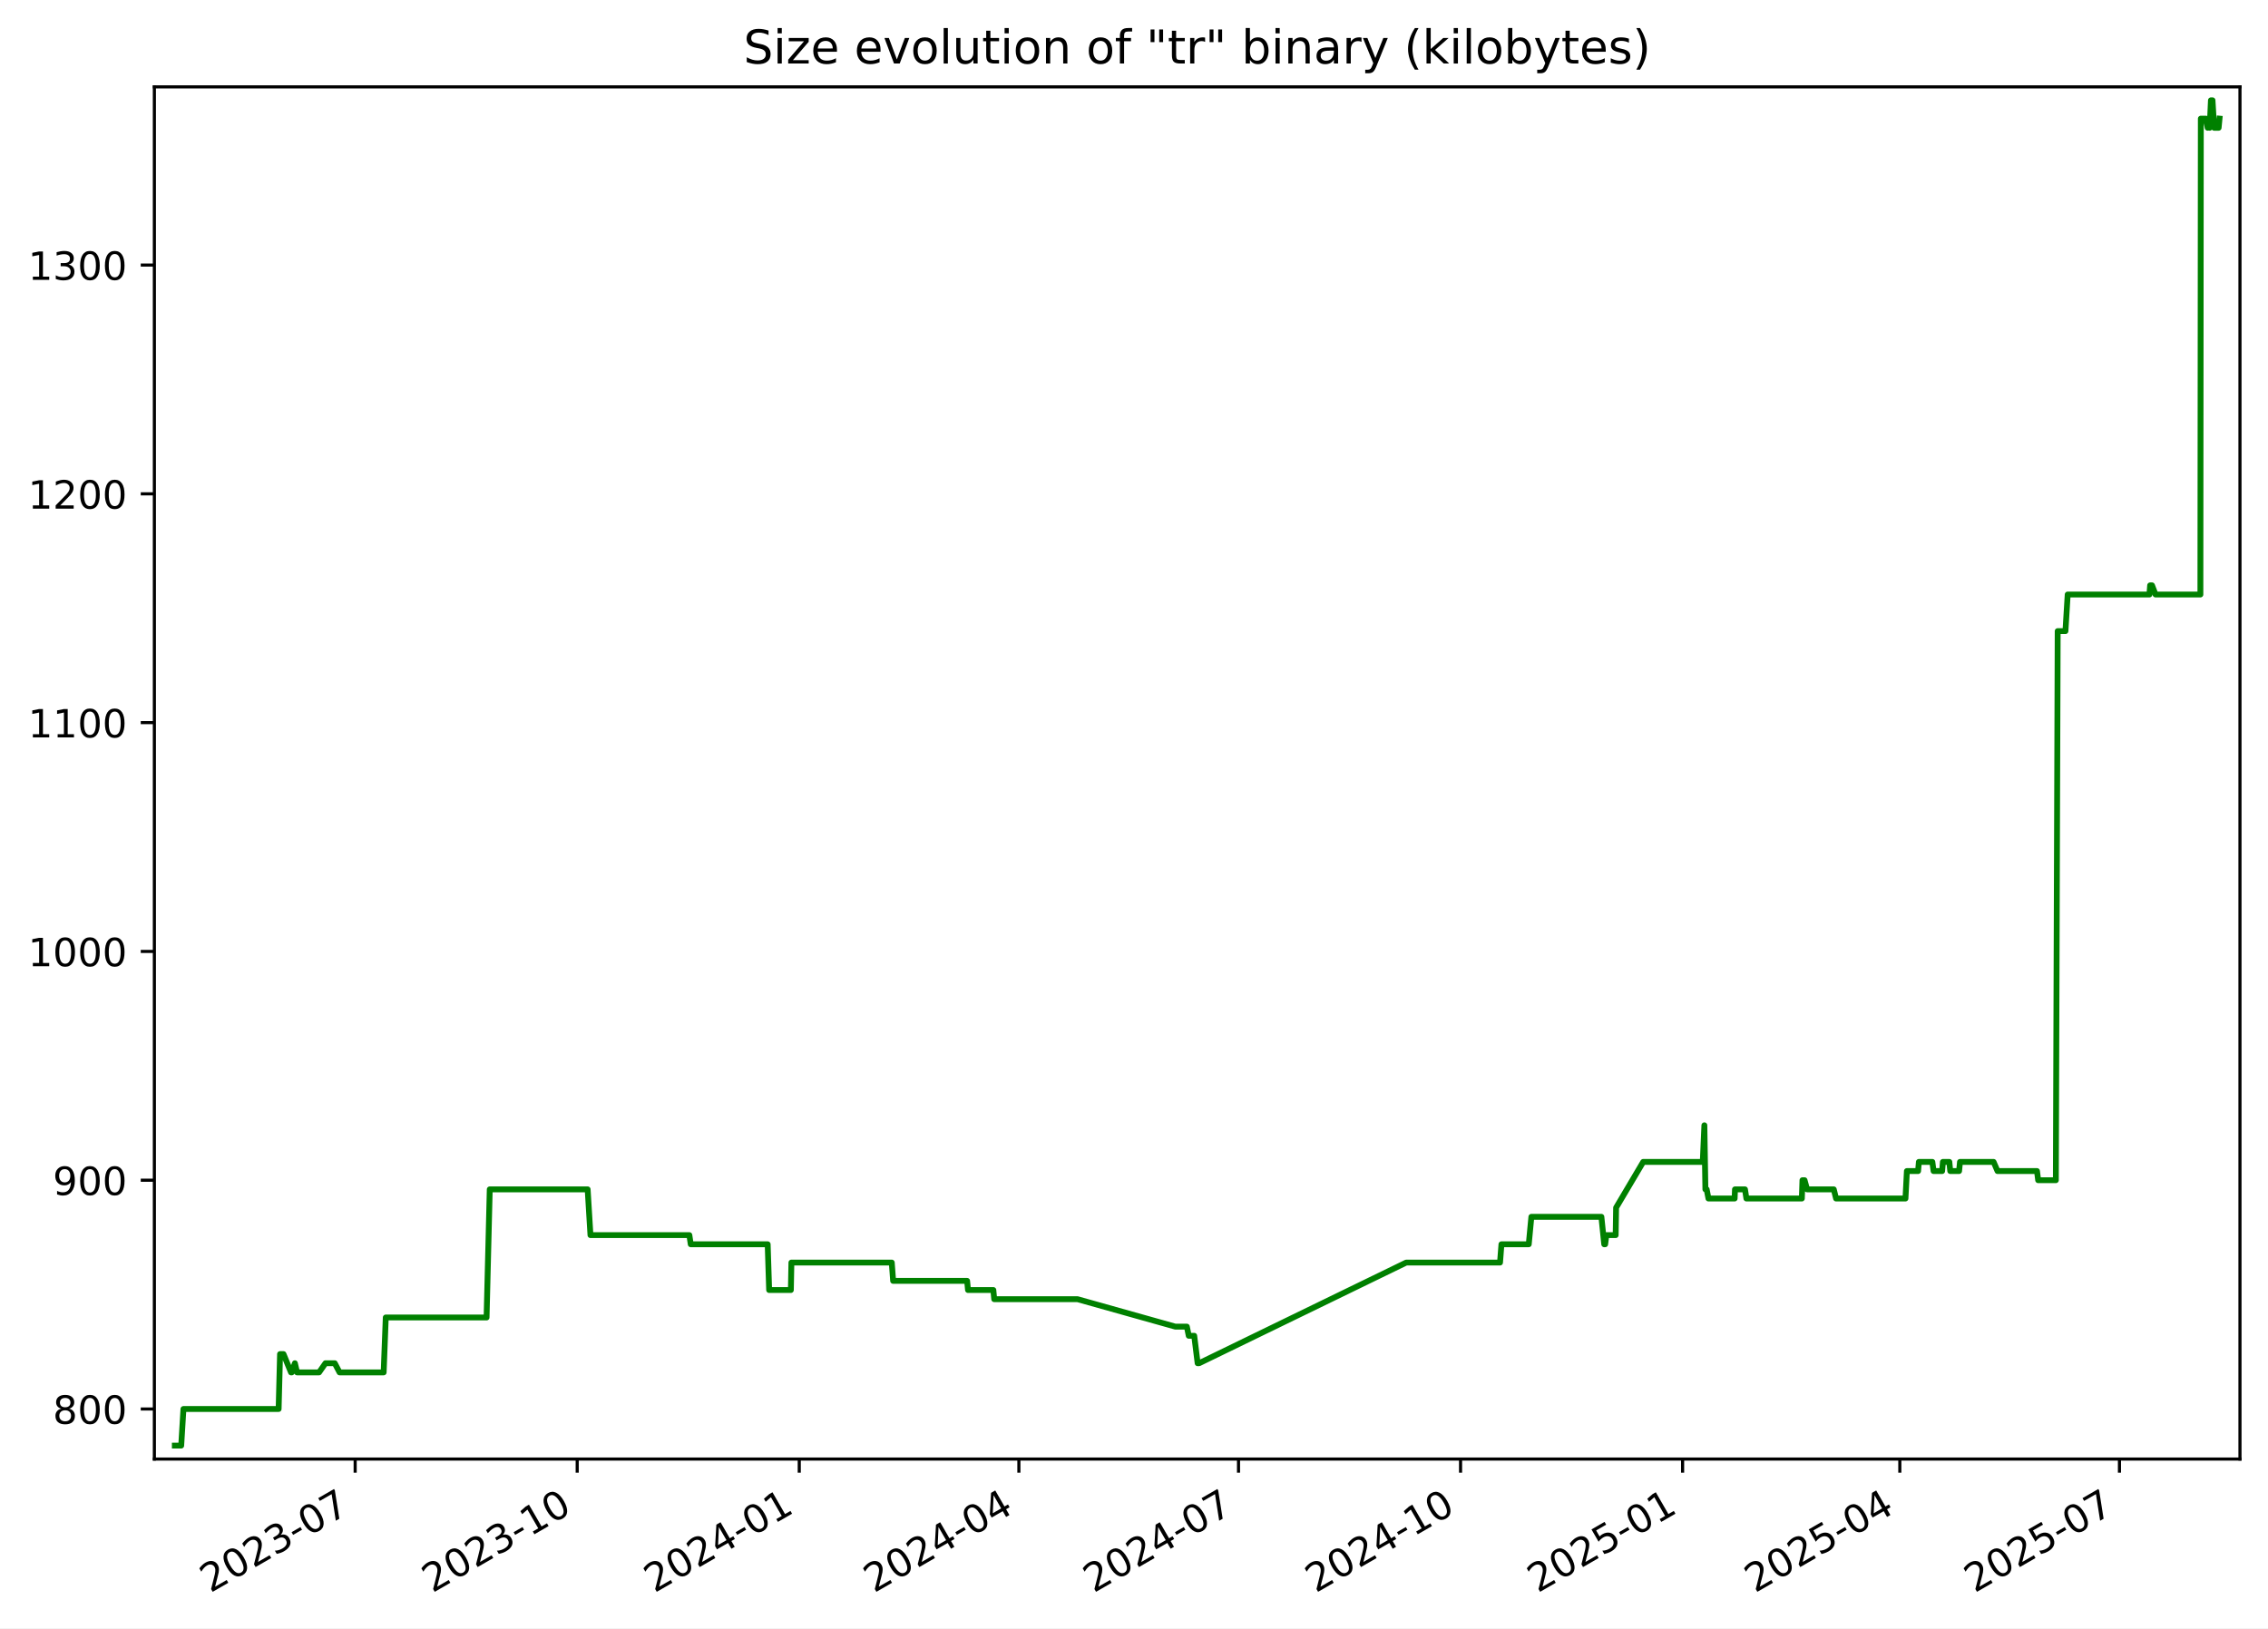
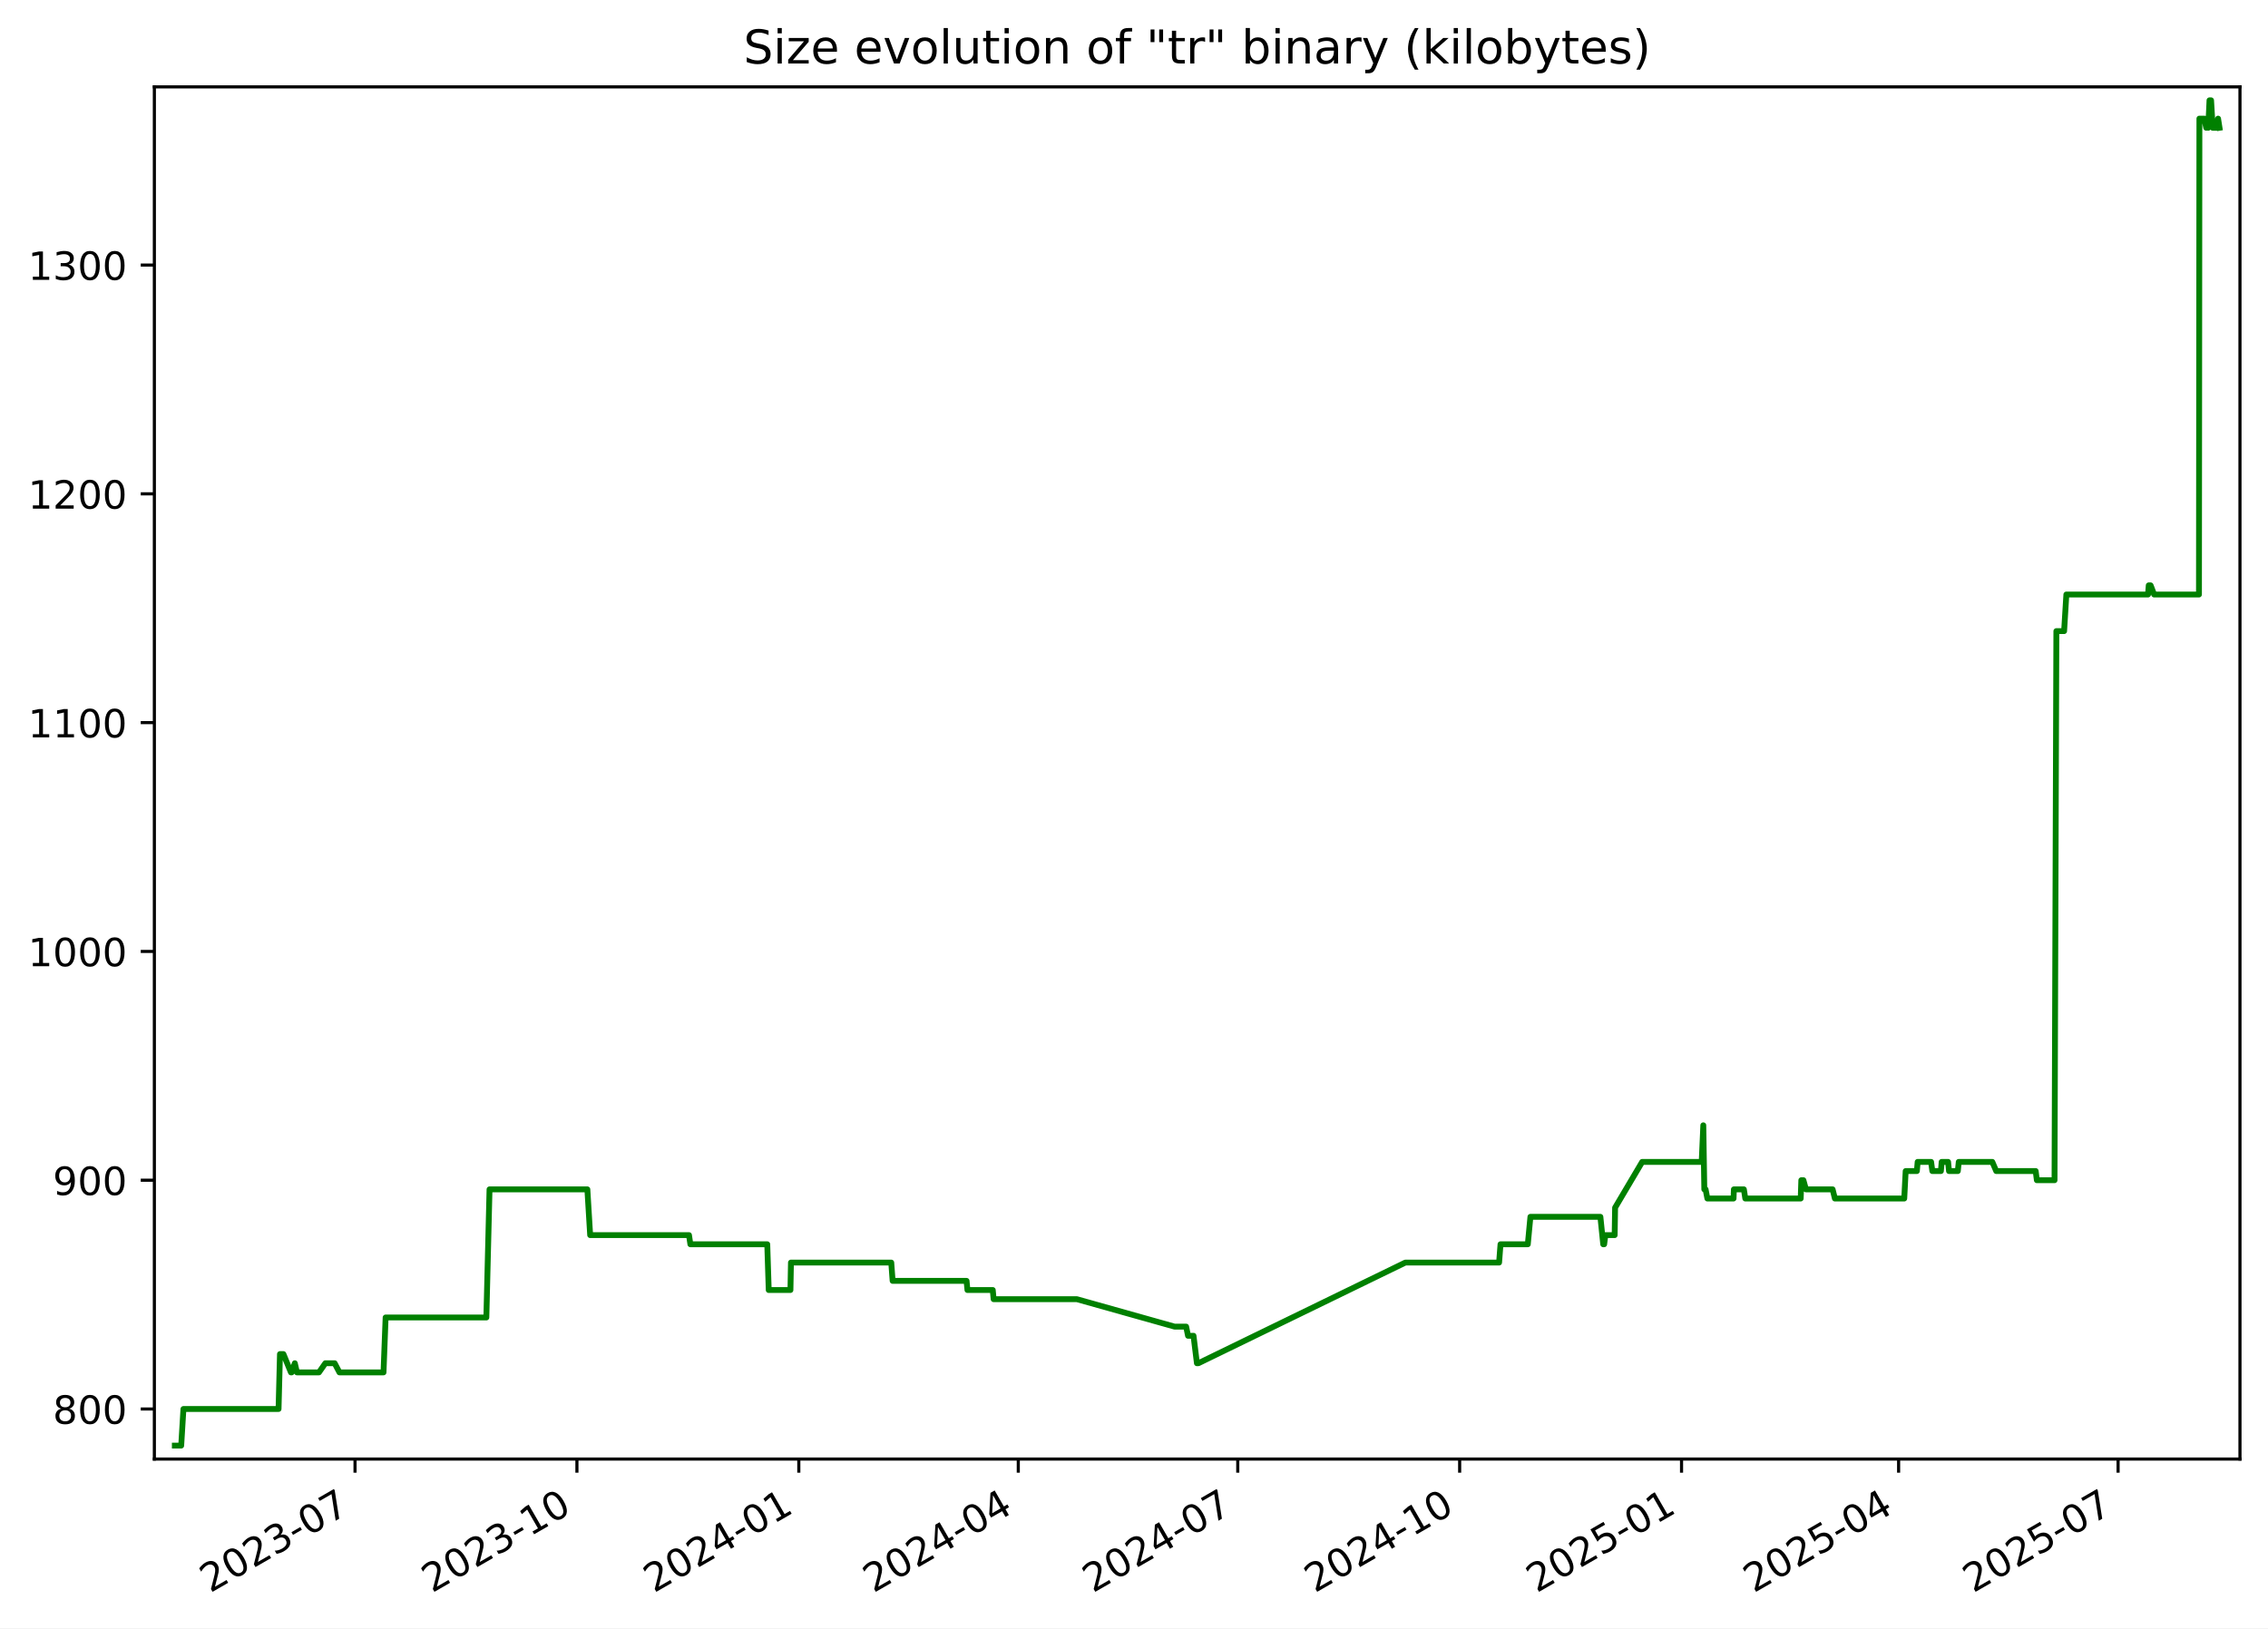
<svg xmlns="http://www.w3.org/2000/svg" xmlns:xlink="http://www.w3.org/1999/xlink" width="582.53pt" height="418.303pt" viewBox="0 0 582.53 418.303" version="1.1">
  <defs>
    <style type="text/css">*{stroke-linejoin: round; stroke-linecap: butt}</style>
  </defs>
  <g id="figure_1">
    <g id="patch_1">
      <path d="M -0 418.303  L 582.53 418.303  L 582.53 0  L -0 0  z " style="fill: #ffffff" />
    </g>
    <g id="axes_1">
      <g id="patch_2">
        <path d="M 39.65 374.83  L 575.33 374.83  L 575.33 22.318  L 39.65 22.318  z " style="fill: #ffffff" />
      </g>
      <g id="matplotlib.axis_1">
        <g id="xtick_1">
          <g id="line2d_1">
            <defs>
-               <path id="mf4d1cd8efd" d="M 0 0  L 0 3.5  " style="stroke: #000000; stroke-width: 0.8" />
+               <path id="m900888d755" d="M 0 0  L 0 3.5  " style="stroke: #000000; stroke-width: 0.8" />
            </defs>
            <g>
-               <use xlink:href="#mf4d1cd8efd" x="91.222" y="374.83" style="stroke: #000000; stroke-width: 0.8" />
+               <use xlink:href="#m900888d755" x="91.189" y="374.83" style="stroke: #000000; stroke-width: 0.8" />
            </g>
          </g>
          <g id="text_1">
-             <g transform="translate(53.99696 409.302) rotate(-30) scale(0.1 -0.1)">
+             <g transform="translate(53.96438 409.302) rotate(-30) scale(0.1 -0.1)">
              <defs>
                <path id="DejaVuSans-32" d="M 1228 531  L 3431 531  L 3431 0  L 469 0  L 469 531  Q 828 903 1448 1529  Q 2069 2156 2228 2338  Q 2531 2678 2651 2914  Q 2772 3150 2772 3378  Q 2772 3750 2511 3984  Q 2250 4219 1831 4219  Q 1534 4219 1204 4116  Q 875 4013 500 3803  L 500 4441  Q 881 4594 1212 4672  Q 1544 4750 1819 4750  Q 2544 4750 2975 4387  Q 3406 4025 3406 3419  Q 3406 3131 3298 2873  Q 3191 2616 2906 2266  Q 2828 2175 2409 1742  Q 1991 1309 1228 531  z " transform="scale(0.015625)" />
                <path id="DejaVuSans-30" d="M 2034 4250  Q 1547 4250 1301 3770  Q 1056 3291 1056 2328  Q 1056 1369 1301 889  Q 1547 409 2034 409  Q 2525 409 2770 889  Q 3016 1369 3016 2328  Q 3016 3291 2770 3770  Q 2525 4250 2034 4250  z M 2034 4750  Q 2819 4750 3233 4129  Q 3647 3509 3647 2328  Q 3647 1150 3233 529  Q 2819 -91 2034 -91  Q 1250 -91 836 529  Q 422 1150 422 2328  Q 422 3509 836 4129  Q 1250 4750 2034 4750  z " transform="scale(0.015625)" />
                <path id="DejaVuSans-33" d="M 2597 2516  Q 3050 2419 3304 2112  Q 3559 1806 3559 1356  Q 3559 666 3084 287  Q 2609 -91 1734 -91  Q 1441 -91 1130 -33  Q 819 25 488 141  L 488 750  Q 750 597 1062 519  Q 1375 441 1716 441  Q 2309 441 2620 675  Q 2931 909 2931 1356  Q 2931 1769 2642 2001  Q 2353 2234 1838 2234  L 1294 2234  L 1294 2753  L 1863 2753  Q 2328 2753 2575 2939  Q 2822 3125 2822 3475  Q 2822 3834 2567 4026  Q 2313 4219 1838 4219  Q 1578 4219 1281 4162  Q 984 4106 628 3988  L 628 4550  Q 988 4650 1302 4700  Q 1616 4750 1894 4750  Q 2613 4750 3031 4423  Q 3450 4097 3450 3541  Q 3450 3153 3228 2886  Q 3006 2619 2597 2516  z " transform="scale(0.015625)" />
                <path id="DejaVuSans-2d" d="M 313 2009  L 1997 2009  L 1997 1497  L 313 1497  L 313 2009  z " transform="scale(0.015625)" />
                <path id="DejaVuSans-37" d="M 525 4666  L 3525 4666  L 3525 4397  L 1831 0  L 1172 0  L 2766 4134  L 525 4134  L 525 4666  z " transform="scale(0.015625)" />
              </defs>
              <use xlink:href="#DejaVuSans-32" />
              <use xlink:href="#DejaVuSans-30" x="63.623" />
              <use xlink:href="#DejaVuSans-32" x="127.246" />
              <use xlink:href="#DejaVuSans-33" x="190.869" />
              <use xlink:href="#DejaVuSans-2d" x="254.492" />
              <use xlink:href="#DejaVuSans-30" x="290.576" />
              <use xlink:href="#DejaVuSans-37" x="354.199" />
            </g>
          </g>
        </g>
        <g id="xtick_2">
          <g id="line2d_2">
            <g>
-               <use xlink:href="#mf4d1cd8efd" x="148.253" y="374.83" style="stroke: #000000; stroke-width: 0.8" />
+               <use xlink:href="#m900888d755" x="148.181" y="374.83" style="stroke: #000000; stroke-width: 0.8" />
            </g>
          </g>
          <g id="text_2">
-             <g transform="translate(111.0287 409.302) rotate(-30) scale(0.1 -0.1)">
+             <g transform="translate(110.956 409.302) rotate(-30) scale(0.1 -0.1)">
              <defs>
                <path id="DejaVuSans-31" d="M 794 531  L 1825 531  L 1825 4091  L 703 3866  L 703 4441  L 1819 4666  L 2450 4666  L 2450 531  L 3481 531  L 3481 0  L 794 0  L 794 531  z " transform="scale(0.015625)" />
              </defs>
              <use xlink:href="#DejaVuSans-32" />
              <use xlink:href="#DejaVuSans-30" x="63.623" />
              <use xlink:href="#DejaVuSans-32" x="127.246" />
              <use xlink:href="#DejaVuSans-33" x="190.869" />
              <use xlink:href="#DejaVuSans-2d" x="254.492" />
              <use xlink:href="#DejaVuSans-31" x="290.576" />
              <use xlink:href="#DejaVuSans-30" x="354.199" />
            </g>
          </g>
        </g>
        <g id="xtick_3">
          <g id="line2d_3">
            <g>
-               <use xlink:href="#mf4d1cd8efd" x="205.285" y="374.83" style="stroke: #000000; stroke-width: 0.8" />
+               <use xlink:href="#m900888d755" x="205.172" y="374.83" style="stroke: #000000; stroke-width: 0.8" />
            </g>
          </g>
          <g id="text_3">
-             <g transform="translate(168.0604 409.302) rotate(-30) scale(0.1 -0.1)">
+             <g transform="translate(167.9475 409.302) rotate(-30) scale(0.1 -0.1)">
              <defs>
                <path id="DejaVuSans-34" d="M 2419 4116  L 825 1625  L 2419 1625  L 2419 4116  z M 2253 4666  L 3047 4666  L 3047 1625  L 3713 1625  L 3713 1100  L 3047 1100  L 3047 0  L 2419 0  L 2419 1100  L 313 1100  L 313 1709  L 2253 4666  z " transform="scale(0.015625)" />
              </defs>
              <use xlink:href="#DejaVuSans-32" />
              <use xlink:href="#DejaVuSans-30" x="63.623" />
              <use xlink:href="#DejaVuSans-32" x="127.246" />
              <use xlink:href="#DejaVuSans-34" x="190.869" />
              <use xlink:href="#DejaVuSans-2d" x="254.492" />
              <use xlink:href="#DejaVuSans-30" x="290.576" />
              <use xlink:href="#DejaVuSans-31" x="354.199" />
            </g>
          </g>
        </g>
        <g id="xtick_4">
          <g id="line2d_4">
            <g>
-               <use xlink:href="#mf4d1cd8efd" x="261.697" y="374.83" style="stroke: #000000; stroke-width: 0.8" />
+               <use xlink:href="#m900888d755" x="261.544" y="374.83" style="stroke: #000000; stroke-width: 0.8" />
            </g>
          </g>
          <g id="text_4">
-             <g transform="translate(224.4721 409.302) rotate(-30) scale(0.1 -0.1)">
+             <g transform="translate(224.3197 409.302) rotate(-30) scale(0.1 -0.1)">
              <use xlink:href="#DejaVuSans-32" />
              <use xlink:href="#DejaVuSans-30" x="63.623" />
              <use xlink:href="#DejaVuSans-32" x="127.246" />
              <use xlink:href="#DejaVuSans-34" x="190.869" />
              <use xlink:href="#DejaVuSans-2d" x="254.492" />
              <use xlink:href="#DejaVuSans-30" x="290.576" />
              <use xlink:href="#DejaVuSans-34" x="354.199" />
            </g>
          </g>
        </g>
        <g id="xtick_5">
          <g id="line2d_5">
            <g>
-               <use xlink:href="#mf4d1cd8efd" x="318.109" y="374.83" style="stroke: #000000; stroke-width: 0.8" />
+               <use xlink:href="#m900888d755" x="317.917" y="374.83" style="stroke: #000000; stroke-width: 0.8" />
            </g>
          </g>
          <g id="text_5">
-             <g transform="translate(280.8839 409.302) rotate(-30) scale(0.1 -0.1)">
+             <g transform="translate(280.6918 409.302) rotate(-30) scale(0.1 -0.1)">
              <use xlink:href="#DejaVuSans-32" />
              <use xlink:href="#DejaVuSans-30" x="63.623" />
              <use xlink:href="#DejaVuSans-32" x="127.246" />
              <use xlink:href="#DejaVuSans-34" x="190.869" />
              <use xlink:href="#DejaVuSans-2d" x="254.492" />
              <use xlink:href="#DejaVuSans-30" x="290.576" />
              <use xlink:href="#DejaVuSans-37" x="354.199" />
            </g>
          </g>
        </g>
        <g id="xtick_6">
          <g id="line2d_6">
            <g>
-               <use xlink:href="#mf4d1cd8efd" x="375.14" y="374.83" style="stroke: #000000; stroke-width: 0.8" />
+               <use xlink:href="#m900888d755" x="374.908" y="374.83" style="stroke: #000000; stroke-width: 0.8" />
            </g>
          </g>
          <g id="text_6">
-             <g transform="translate(337.9156 409.302) rotate(-30) scale(0.1 -0.1)">
+             <g transform="translate(337.6834 409.302) rotate(-30) scale(0.1 -0.1)">
              <use xlink:href="#DejaVuSans-32" />
              <use xlink:href="#DejaVuSans-30" x="63.623" />
              <use xlink:href="#DejaVuSans-32" x="127.246" />
              <use xlink:href="#DejaVuSans-34" x="190.869" />
              <use xlink:href="#DejaVuSans-2d" x="254.492" />
              <use xlink:href="#DejaVuSans-31" x="290.576" />
              <use xlink:href="#DejaVuSans-30" x="354.199" />
            </g>
          </g>
        </g>
        <g id="xtick_7">
          <g id="line2d_7">
            <g>
-               <use xlink:href="#mf4d1cd8efd" x="432.172" y="374.83" style="stroke: #000000; stroke-width: 0.8" />
+               <use xlink:href="#m900888d755" x="431.9" y="374.83" style="stroke: #000000; stroke-width: 0.8" />
            </g>
          </g>
          <g id="text_7">
-             <g transform="translate(394.9473 409.302) rotate(-30) scale(0.1 -0.1)">
+             <g transform="translate(394.6749 409.302) rotate(-30) scale(0.1 -0.1)">
              <defs>
                <path id="DejaVuSans-35" d="M 691 4666  L 3169 4666  L 3169 4134  L 1269 4134  L 1269 2991  Q 1406 3038 1543 3061  Q 1681 3084 1819 3084  Q 2600 3084 3056 2656  Q 3513 2228 3513 1497  Q 3513 744 3044 326  Q 2575 -91 1722 -91  Q 1428 -91 1123 -41  Q 819 9 494 109  L 494 744  Q 775 591 1075 516  Q 1375 441 1709 441  Q 2250 441 2565 725  Q 2881 1009 2881 1497  Q 2881 1984 2565 2268  Q 2250 2553 1709 2553  Q 1456 2553 1204 2497  Q 953 2441 691 2322  L 691 4666  z " transform="scale(0.015625)" />
              </defs>
              <use xlink:href="#DejaVuSans-32" />
              <use xlink:href="#DejaVuSans-30" x="63.623" />
              <use xlink:href="#DejaVuSans-32" x="127.246" />
              <use xlink:href="#DejaVuSans-35" x="190.869" />
              <use xlink:href="#DejaVuSans-2d" x="254.492" />
              <use xlink:href="#DejaVuSans-30" x="290.576" />
              <use xlink:href="#DejaVuSans-31" x="354.199" />
            </g>
          </g>
        </g>
        <g id="xtick_8">
          <g id="line2d_8">
            <g>
-               <use xlink:href="#mf4d1cd8efd" x="487.964" y="374.83" style="stroke: #000000; stroke-width: 0.8" />
+               <use xlink:href="#m900888d755" x="487.652" y="374.83" style="stroke: #000000; stroke-width: 0.8" />
            </g>
          </g>
          <g id="text_8">
-             <g transform="translate(450.7392 409.302) rotate(-30) scale(0.1 -0.1)">
+             <g transform="translate(450.4276 409.302) rotate(-30) scale(0.1 -0.1)">
              <use xlink:href="#DejaVuSans-32" />
              <use xlink:href="#DejaVuSans-30" x="63.623" />
              <use xlink:href="#DejaVuSans-32" x="127.246" />
              <use xlink:href="#DejaVuSans-35" x="190.869" />
              <use xlink:href="#DejaVuSans-2d" x="254.492" />
              <use xlink:href="#DejaVuSans-30" x="290.576" />
              <use xlink:href="#DejaVuSans-34" x="354.199" />
            </g>
          </g>
        </g>
        <g id="xtick_9">
          <g id="line2d_9">
            <g>
-               <use xlink:href="#mf4d1cd8efd" x="544.376" y="374.83" style="stroke: #000000; stroke-width: 0.8" />
+               <use xlink:href="#m900888d755" x="544.025" y="374.83" style="stroke: #000000; stroke-width: 0.8" />
            </g>
          </g>
          <g id="text_9">
-             <g transform="translate(507.151 409.302) rotate(-30) scale(0.1 -0.1)">
+             <g transform="translate(506.7997 409.302) rotate(-30) scale(0.1 -0.1)">
              <use xlink:href="#DejaVuSans-32" />
              <use xlink:href="#DejaVuSans-30" x="63.623" />
              <use xlink:href="#DejaVuSans-32" x="127.246" />
              <use xlink:href="#DejaVuSans-35" x="190.869" />
              <use xlink:href="#DejaVuSans-2d" x="254.492" />
              <use xlink:href="#DejaVuSans-30" x="290.576" />
              <use xlink:href="#DejaVuSans-37" x="354.199" />
            </g>
          </g>
        </g>
      </g>
      <g id="matplotlib.axis_2">
        <g id="ytick_1">
          <g id="line2d_10">
            <defs>
-               <path id="m4709d30848" d="M 0 0  L -3.5 0  " style="stroke: #000000; stroke-width: 0.8" />
+               <path id="m4ea3b1d48e" d="M 0 0  L -3.5 0  " style="stroke: #000000; stroke-width: 0.8" />
            </defs>
            <g>
-               <use xlink:href="#m4709d30848" x="39.65" y="361.97" style="stroke: #000000; stroke-width: 0.8" />
+               <use xlink:href="#m4ea3b1d48e" x="39.65" y="361.97" style="stroke: #000000; stroke-width: 0.8" />
            </g>
          </g>
          <g id="text_10">
            <g transform="translate(13.5625 365.7693) scale(0.1 -0.1)">
              <defs>
                <path id="DejaVuSans-38" d="M 2034 2216  Q 1584 2216 1326 1975  Q 1069 1734 1069 1313  Q 1069 891 1326 650  Q 1584 409 2034 409  Q 2484 409 2743 651  Q 3003 894 3003 1313  Q 3003 1734 2745 1975  Q 2488 2216 2034 2216  z M 1403 2484  Q 997 2584 770 2862  Q 544 3141 544 3541  Q 544 4100 942 4425  Q 1341 4750 2034 4750  Q 2731 4750 3128 4425  Q 3525 4100 3525 3541  Q 3525 3141 3298 2862  Q 3072 2584 2669 2484  Q 3125 2378 3379 2068  Q 3634 1759 3634 1313  Q 3634 634 3220 271  Q 2806 -91 2034 -91  Q 1263 -91 848 271  Q 434 634 434 1313  Q 434 1759 690 2068  Q 947 2378 1403 2484  z M 1172 3481  Q 1172 3119 1398 2916  Q 1625 2713 2034 2713  Q 2441 2713 2670 2916  Q 2900 3119 2900 3481  Q 2900 3844 2670 4047  Q 2441 4250 2034 4250  Q 1625 4250 1398 4047  Q 1172 3844 1172 3481  z " transform="scale(0.015625)" />
              </defs>
              <use xlink:href="#DejaVuSans-38" />
              <use xlink:href="#DejaVuSans-30" x="63.623" />
              <use xlink:href="#DejaVuSans-30" x="127.246" />
            </g>
          </g>
        </g>
        <g id="ytick_2">
          <g id="line2d_11">
            <g>
-               <use xlink:href="#m4709d30848" x="39.65" y="303.195" style="stroke: #000000; stroke-width: 0.8" />
+               <use xlink:href="#m4ea3b1d48e" x="39.65" y="303.195" style="stroke: #000000; stroke-width: 0.8" />
            </g>
          </g>
          <g id="text_11">
            <g transform="translate(13.5625 306.9938) scale(0.1 -0.1)">
              <defs>
                <path id="DejaVuSans-39" d="M 703 97  L 703 672  Q 941 559 1184 500  Q 1428 441 1663 441  Q 2288 441 2617 861  Q 2947 1281 2994 2138  Q 2813 1869 2534 1725  Q 2256 1581 1919 1581  Q 1219 1581 811 2004  Q 403 2428 403 3163  Q 403 3881 828 4315  Q 1253 4750 1959 4750  Q 2769 4750 3195 4129  Q 3622 3509 3622 2328  Q 3622 1225 3098 567  Q 2575 -91 1691 -91  Q 1453 -91 1209 -44  Q 966 3 703 97  z M 1959 2075  Q 2384 2075 2632 2365  Q 2881 2656 2881 3163  Q 2881 3666 2632 3958  Q 2384 4250 1959 4250  Q 1534 4250 1286 3958  Q 1038 3666 1038 3163  Q 1038 2656 1286 2365  Q 1534 2075 1959 2075  z " transform="scale(0.015625)" />
              </defs>
              <use xlink:href="#DejaVuSans-39" />
              <use xlink:href="#DejaVuSans-30" x="63.623" />
              <use xlink:href="#DejaVuSans-30" x="127.246" />
            </g>
          </g>
        </g>
        <g id="ytick_3">
          <g id="line2d_12">
            <g>
-               <use xlink:href="#m4709d30848" x="39.65" y="244.419" style="stroke: #000000; stroke-width: 0.8" />
+               <use xlink:href="#m4ea3b1d48e" x="39.65" y="244.419" style="stroke: #000000; stroke-width: 0.8" />
            </g>
          </g>
          <g id="text_12">
            <g transform="translate(7.2 248.2182) scale(0.1 -0.1)">
              <use xlink:href="#DejaVuSans-31" />
              <use xlink:href="#DejaVuSans-30" x="63.623" />
              <use xlink:href="#DejaVuSans-30" x="127.246" />
              <use xlink:href="#DejaVuSans-30" x="190.869" />
            </g>
          </g>
        </g>
        <g id="ytick_4">
          <g id="line2d_13">
            <g>
-               <use xlink:href="#m4709d30848" x="39.65" y="185.644" style="stroke: #000000; stroke-width: 0.8" />
+               <use xlink:href="#m4ea3b1d48e" x="39.65" y="185.644" style="stroke: #000000; stroke-width: 0.8" />
            </g>
          </g>
          <g id="text_13">
            <g transform="translate(7.2 189.4427) scale(0.1 -0.1)">
              <use xlink:href="#DejaVuSans-31" />
              <use xlink:href="#DejaVuSans-31" x="63.623" />
              <use xlink:href="#DejaVuSans-30" x="127.246" />
              <use xlink:href="#DejaVuSans-30" x="190.869" />
            </g>
          </g>
        </g>
        <g id="ytick_5">
          <g id="line2d_14">
            <g>
-               <use xlink:href="#m4709d30848" x="39.65" y="126.868" style="stroke: #000000; stroke-width: 0.8" />
+               <use xlink:href="#m4ea3b1d48e" x="39.65" y="126.868" style="stroke: #000000; stroke-width: 0.8" />
            </g>
          </g>
          <g id="text_14">
            <g transform="translate(7.2 130.6672) scale(0.1 -0.1)">
              <use xlink:href="#DejaVuSans-31" />
              <use xlink:href="#DejaVuSans-32" x="63.623" />
              <use xlink:href="#DejaVuSans-30" x="127.246" />
              <use xlink:href="#DejaVuSans-30" x="190.869" />
            </g>
          </g>
        </g>
        <g id="ytick_6">
          <g id="line2d_15">
            <g>
-               <use xlink:href="#m4709d30848" x="39.65" y="68.092" style="stroke: #000000; stroke-width: 0.8" />
+               <use xlink:href="#m4ea3b1d48e" x="39.65" y="68.092" style="stroke: #000000; stroke-width: 0.8" />
            </g>
          </g>
          <g id="text_15">
            <g transform="translate(7.2 71.89171) scale(0.1 -0.1)">
              <use xlink:href="#DejaVuSans-31" />
              <use xlink:href="#DejaVuSans-33" x="63.623" />
              <use xlink:href="#DejaVuSans-30" x="127.246" />
              <use xlink:href="#DejaVuSans-30" x="190.869" />
            </g>
          </g>
        </g>
      </g>
      <g id="line2d_16">
-         <path d="M 44.902 371.374  L 46.543 371.374  L 47.117 361.97  L 71.566 361.97  L 71.929 347.864  L 72.815 347.864  L 74.747 352.566  L 74.937 352.566  L 75.742 350.215  L 76.294 352.566  L 81.95 352.566  L 83.592 350.215  L 85.981 350.215  L 87.219 352.566  L 98.543 352.566  L 99.082 338.46  L 124.975 338.46  L 125.791 305.546  L 150.938 305.546  L 151.657 317.301  L 177.06 317.301  L 177.415 319.652  L 197.176 319.652  L 197.553 331.407  L 203.134 331.407  L 203.268 324.354  L 229.05 324.354  L 229.398 329.056  L 248.403 329.056  L 248.631 331.407  L 255.138 331.407  L 255.358 333.758  L 276.749 333.758  L 301.874 340.811  L 304.841 340.811  L 305.327 343.162  L 306.737 343.162  L 307.61 350.215  L 307.987 350.215  L 361.183 324.354  L 385.28 324.354  L 385.641 319.652  L 392.658 319.652  L 393.329 312.599  L 411.313 312.599  L 412.041 319.652  L 412.282 319.652  L 412.589 317.301  L 414.982 317.301  L 415.093 310.248  L 422.056 298.492  L 437.352 298.492  L 437.765 289.088  L 438.025 305.546  L 438.354 305.546  L 438.812 307.897  L 445.54 307.897  L 445.625 305.546  L 448.196 305.546  L 448.558 307.897  L 462.801 307.897  L 462.958 303.195  L 463.495 303.195  L 464.146 305.546  L 471.002 305.546  L 471.585 307.897  L 489.414 307.897  L 489.779 300.844  L 492.659 300.844  L 492.859 298.492  L 496.318 298.492  L 496.633 300.844  L 498.838 300.844  L 499.027 298.492  L 500.683 298.492  L 500.917 300.844  L 503.188 300.844  L 503.421 298.492  L 512.047 298.492  L 513.055 300.844  L 523.199 300.844  L 523.497 303.195  L 528.042 303.195  L 528.512 162.133  L 530.505 162.133  L 531.081 152.729  L 552.077 152.729  L 552.256 150.378  L 552.743 150.378  L 553.641 152.729  L 565.166 152.729  L 565.277 30.476  L 566.535 30.476  L 567.034 32.827  L 567.144 30.476  L 567.547 32.827  L 567.873 25.774  L 568.278 25.774  L 568.697 32.827  L 569.853 32.827  L 570.078 30.476  L 570.078 30.476  " clip-path="url(#pff70d0d3cb)" style="fill: none; stroke: #008000; stroke-width: 1.5; stroke-linecap: square" />
+         <path d="M 44.902 371.374  L 46.542 371.374  L 47.115 361.97  L 71.547 361.97  L 71.91 347.864  L 72.795 347.864  L 74.726 352.566  L 74.916 352.566  L 75.721 350.215  L 76.272 352.566  L 81.924 352.566  L 83.564 350.215  L 85.952 350.215  L 87.189 352.566  L 98.505 352.566  L 99.044 338.46  L 124.919 338.46  L 125.734 305.546  L 150.863 305.546  L 151.582 317.301  L 176.967 317.301  L 177.321 319.652  L 197.069 319.652  L 197.446 331.407  L 203.023 331.407  L 203.156 324.354  L 228.92 324.354  L 229.268 329.056  L 248.26 329.056  L 248.487 331.407  L 254.99 331.407  L 255.21 333.758  L 276.586 333.758  L 301.694 340.811  L 304.658 340.811  L 305.143 343.162  L 306.553 343.162  L 307.425 350.215  L 307.802 350.215  L 360.961 324.354  L 385.04 324.354  L 385.401 319.652  L 392.414 319.652  L 393.083 312.599  L 411.056 312.599  L 411.783 319.652  L 412.024 319.652  L 412.331 317.301  L 414.722 317.301  L 414.833 310.248  L 421.791 298.492  L 437.076 298.492  L 437.489 289.088  L 437.749 305.546  L 438.078 305.546  L 438.535 307.897  L 445.258 307.897  L 445.344 305.546  L 447.912 305.546  L 448.274 307.897  L 462.507 307.897  L 462.664 303.195  L 463.201 303.195  L 463.851 305.546  L 470.702 305.546  L 471.285 307.897  L 489.101 307.897  L 489.466 300.844  L 492.344 300.844  L 492.544 298.492  L 496 298.492  L 496.316 300.844  L 498.519 300.844  L 498.708 298.492  L 500.363 298.492  L 500.597 300.844  L 502.865 300.844  L 503.098 298.492  L 511.718 298.492  L 512.726 300.844  L 522.863 300.844  L 523.16 303.195  L 527.702 303.195  L 528.172 162.133  L 530.163 162.133  L 530.739 152.729  L 551.72 152.729  L 551.899 150.378  L 552.385 150.378  L 553.283 152.729  L 564.8 152.729  L 564.911 30.476  L 566.168 30.476  L 566.667 32.827  L 566.776 30.476  L 567.179 32.827  L 567.505 25.774  L 567.91 25.774  L 568.328 32.827  L 569.484 32.827  L 569.709 30.476  L 570.078 32.827  L 570.078 32.827  " clip-path="url(#pd377405fd2)" style="fill: none; stroke: #008000; stroke-width: 1.5; stroke-linecap: square" />
      </g>
      <g id="patch_3">
        <path d="M 39.65 374.83  L 39.65 22.318  " style="fill: none; stroke: #000000; stroke-width: 0.8; stroke-linejoin: miter; stroke-linecap: square" />
      </g>
      <g id="patch_4">
        <path d="M 575.33 374.83  L 575.33 22.318  " style="fill: none; stroke: #000000; stroke-width: 0.8; stroke-linejoin: miter; stroke-linecap: square" />
      </g>
      <g id="patch_5">
        <path d="M 39.65 374.83  L 575.33 374.83  " style="fill: none; stroke: #000000; stroke-width: 0.8; stroke-linejoin: miter; stroke-linecap: square" />
      </g>
      <g id="patch_6">
        <path d="M 39.65 22.318  L 575.33 22.318  " style="fill: none; stroke: #000000; stroke-width: 0.8; stroke-linejoin: miter; stroke-linecap: square" />
      </g>
      <g id="text_16">
        <g transform="translate(190.9756 16.31812) scale(0.12 -0.12)">
          <defs>
            <path id="DejaVuSans-53" d="M 3425 4513  L 3425 3897  Q 3066 4069 2747 4153  Q 2428 4238 2131 4238  Q 1616 4238 1336 4038  Q 1056 3838 1056 3469  Q 1056 3159 1242 3001  Q 1428 2844 1947 2747  L 2328 2669  Q 3034 2534 3370 2195  Q 3706 1856 3706 1288  Q 3706 609 3251 259  Q 2797 -91 1919 -91  Q 1588 -91 1214 -16  Q 841 59 441 206  L 441 856  Q 825 641 1194 531  Q 1563 422 1919 422  Q 2459 422 2753 634  Q 3047 847 3047 1241  Q 3047 1584 2836 1778  Q 2625 1972 2144 2069  L 1759 2144  Q 1053 2284 737 2584  Q 422 2884 422 3419  Q 422 4038 858 4394  Q 1294 4750 2059 4750  Q 2388 4750 2728 4690  Q 3069 4631 3425 4513  z " transform="scale(0.015625)" />
            <path id="DejaVuSans-69" d="M 603 3500  L 1178 3500  L 1178 0  L 603 0  L 603 3500  z M 603 4863  L 1178 4863  L 1178 4134  L 603 4134  L 603 4863  z " transform="scale(0.015625)" />
            <path id="DejaVuSans-7a" d="M 353 3500  L 3084 3500  L 3084 2975  L 922 459  L 3084 459  L 3084 0  L 275 0  L 275 525  L 2438 3041  L 353 3041  L 353 3500  z " transform="scale(0.015625)" />
            <path id="DejaVuSans-65" d="M 3597 1894  L 3597 1613  L 953 1613  Q 991 1019 1311 708  Q 1631 397 2203 397  Q 2534 397 2845 478  Q 3156 559 3463 722  L 3463 178  Q 3153 47 2828 -22  Q 2503 -91 2169 -91  Q 1331 -91 842 396  Q 353 884 353 1716  Q 353 2575 817 3079  Q 1281 3584 2069 3584  Q 2775 3584 3186 3129  Q 3597 2675 3597 1894  z M 3022 2063  Q 3016 2534 2758 2815  Q 2500 3097 2075 3097  Q 1594 3097 1305 2825  Q 1016 2553 972 2059  L 3022 2063  z " transform="scale(0.015625)" />
            <path id="DejaVuSans-20" transform="scale(0.015625)" />
            <path id="DejaVuSans-76" d="M 191 3500  L 800 3500  L 1894 563  L 2988 3500  L 3597 3500  L 2284 0  L 1503 0  L 191 3500  z " transform="scale(0.015625)" />
            <path id="DejaVuSans-6f" d="M 1959 3097  Q 1497 3097 1228 2736  Q 959 2375 959 1747  Q 959 1119 1226 758  Q 1494 397 1959 397  Q 2419 397 2687 759  Q 2956 1122 2956 1747  Q 2956 2369 2687 2733  Q 2419 3097 1959 3097  z M 1959 3584  Q 2709 3584 3137 3096  Q 3566 2609 3566 1747  Q 3566 888 3137 398  Q 2709 -91 1959 -91  Q 1206 -91 779 398  Q 353 888 353 1747  Q 353 2609 779 3096  Q 1206 3584 1959 3584  z " transform="scale(0.015625)" />
            <path id="DejaVuSans-6c" d="M 603 4863  L 1178 4863  L 1178 0  L 603 0  L 603 4863  z " transform="scale(0.015625)" />
            <path id="DejaVuSans-75" d="M 544 1381  L 544 3500  L 1119 3500  L 1119 1403  Q 1119 906 1312 657  Q 1506 409 1894 409  Q 2359 409 2629 706  Q 2900 1003 2900 1516  L 2900 3500  L 3475 3500  L 3475 0  L 2900 0  L 2900 538  Q 2691 219 2414 64  Q 2138 -91 1772 -91  Q 1169 -91 856 284  Q 544 659 544 1381  z M 1991 3584  L 1991 3584  z " transform="scale(0.015625)" />
            <path id="DejaVuSans-74" d="M 1172 4494  L 1172 3500  L 2356 3500  L 2356 3053  L 1172 3053  L 1172 1153  Q 1172 725 1289 603  Q 1406 481 1766 481  L 2356 481  L 2356 0  L 1766 0  Q 1100 0 847 248  Q 594 497 594 1153  L 594 3053  L 172 3053  L 172 3500  L 594 3500  L 594 4494  L 1172 4494  z " transform="scale(0.015625)" />
            <path id="DejaVuSans-6e" d="M 3513 2113  L 3513 0  L 2938 0  L 2938 2094  Q 2938 2591 2744 2837  Q 2550 3084 2163 3084  Q 1697 3084 1428 2787  Q 1159 2491 1159 1978  L 1159 0  L 581 0  L 581 3500  L 1159 3500  L 1159 2956  Q 1366 3272 1645 3428  Q 1925 3584 2291 3584  Q 2894 3584 3203 3211  Q 3513 2838 3513 2113  z " transform="scale(0.015625)" />
            <path id="DejaVuSans-66" d="M 2375 4863  L 2375 4384  L 1825 4384  Q 1516 4384 1395 4259  Q 1275 4134 1275 3809  L 1275 3500  L 2222 3500  L 2222 3053  L 1275 3053  L 1275 0  L 697 0  L 697 3053  L 147 3053  L 147 3500  L 697 3500  L 697 3744  Q 697 4328 969 4595  Q 1241 4863 1831 4863  L 2375 4863  z " transform="scale(0.015625)" />
            <path id="DejaVuSans-22" d="M 1147 4666  L 1147 2931  L 616 2931  L 616 4666  L 1147 4666  z M 2328 4666  L 2328 2931  L 1797 2931  L 1797 4666  L 2328 4666  z " transform="scale(0.015625)" />
            <path id="DejaVuSans-72" d="M 2631 2963  Q 2534 3019 2420 3045  Q 2306 3072 2169 3072  Q 1681 3072 1420 2755  Q 1159 2438 1159 1844  L 1159 0  L 581 0  L 581 3500  L 1159 3500  L 1159 2956  Q 1341 3275 1631 3429  Q 1922 3584 2338 3584  Q 2397 3584 2469 3576  Q 2541 3569 2628 3553  L 2631 2963  z " transform="scale(0.015625)" />
            <path id="DejaVuSans-62" d="M 3116 1747  Q 3116 2381 2855 2742  Q 2594 3103 2138 3103  Q 1681 3103 1420 2742  Q 1159 2381 1159 1747  Q 1159 1113 1420 752  Q 1681 391 2138 391  Q 2594 391 2855 752  Q 3116 1113 3116 1747  z M 1159 2969  Q 1341 3281 1617 3432  Q 1894 3584 2278 3584  Q 2916 3584 3314 3078  Q 3713 2572 3713 1747  Q 3713 922 3314 415  Q 2916 -91 2278 -91  Q 1894 -91 1617 61  Q 1341 213 1159 525  L 1159 0  L 581 0  L 581 4863  L 1159 4863  L 1159 2969  z " transform="scale(0.015625)" />
            <path id="DejaVuSans-61" d="M 2194 1759  Q 1497 1759 1228 1600  Q 959 1441 959 1056  Q 959 750 1161 570  Q 1363 391 1709 391  Q 2188 391 2477 730  Q 2766 1069 2766 1631  L 2766 1759  L 2194 1759  z M 3341 1997  L 3341 0  L 2766 0  L 2766 531  Q 2569 213 2275 61  Q 1981 -91 1556 -91  Q 1019 -91 701 211  Q 384 513 384 1019  Q 384 1609 779 1909  Q 1175 2209 1959 2209  L 2766 2209  L 2766 2266  Q 2766 2663 2505 2880  Q 2244 3097 1772 3097  Q 1472 3097 1187 3025  Q 903 2953 641 2809  L 641 3341  Q 956 3463 1253 3523  Q 1550 3584 1831 3584  Q 2591 3584 2966 3190  Q 3341 2797 3341 1997  z " transform="scale(0.015625)" />
            <path id="DejaVuSans-79" d="M 2059 -325  Q 1816 -950 1584 -1140  Q 1353 -1331 966 -1331  L 506 -1331  L 506 -850  L 844 -850  Q 1081 -850 1212 -737  Q 1344 -625 1503 -206  L 1606 56  L 191 3500  L 800 3500  L 1894 763  L 2988 3500  L 3597 3500  L 2059 -325  z " transform="scale(0.015625)" />
            <path id="DejaVuSans-28" d="M 1984 4856  Q 1566 4138 1362 3434  Q 1159 2731 1159 2009  Q 1159 1288 1364 580  Q 1569 -128 1984 -844  L 1484 -844  Q 1016 -109 783 600  Q 550 1309 550 2009  Q 550 2706 781 3412  Q 1013 4119 1484 4856  L 1984 4856  z " transform="scale(0.015625)" />
            <path id="DejaVuSans-6b" d="M 581 4863  L 1159 4863  L 1159 1991  L 2875 3500  L 3609 3500  L 1753 1863  L 3688 0  L 2938 0  L 1159 1709  L 1159 0  L 581 0  L 581 4863  z " transform="scale(0.015625)" />
            <path id="DejaVuSans-73" d="M 2834 3397  L 2834 2853  Q 2591 2978 2328 3040  Q 2066 3103 1784 3103  Q 1356 3103 1142 2972  Q 928 2841 928 2578  Q 928 2378 1081 2264  Q 1234 2150 1697 2047  L 1894 2003  Q 2506 1872 2764 1633  Q 3022 1394 3022 966  Q 3022 478 2636 193  Q 2250 -91 1575 -91  Q 1294 -91 989 -36  Q 684 19 347 128  L 347 722  Q 666 556 975 473  Q 1284 391 1588 391  Q 1994 391 2212 530  Q 2431 669 2431 922  Q 2431 1156 2273 1281  Q 2116 1406 1581 1522  L 1381 1569  Q 847 1681 609 1914  Q 372 2147 372 2553  Q 372 3047 722 3315  Q 1072 3584 1716 3584  Q 2034 3584 2315 3537  Q 2597 3491 2834 3397  z " transform="scale(0.015625)" />
            <path id="DejaVuSans-29" d="M 513 4856  L 1013 4856  Q 1481 4119 1714 3412  Q 1947 2706 1947 2009  Q 1947 1309 1714 600  Q 1481 -109 1013 -844  L 513 -844  Q 928 -128 1133 580  Q 1338 1288 1338 2009  Q 1338 2731 1133 3434  Q 928 4138 513 4856  z " transform="scale(0.015625)" />
          </defs>
          <use xlink:href="#DejaVuSans-53" />
          <use xlink:href="#DejaVuSans-69" x="63.477" />
          <use xlink:href="#DejaVuSans-7a" x="91.26" />
          <use xlink:href="#DejaVuSans-65" x="143.75" />
          <use xlink:href="#DejaVuSans-20" x="205.273" />
          <use xlink:href="#DejaVuSans-65" x="237.061" />
          <use xlink:href="#DejaVuSans-76" x="298.584" />
          <use xlink:href="#DejaVuSans-6f" x="357.764" />
          <use xlink:href="#DejaVuSans-6c" x="418.945" />
          <use xlink:href="#DejaVuSans-75" x="446.729" />
          <use xlink:href="#DejaVuSans-74" x="510.107" />
          <use xlink:href="#DejaVuSans-69" x="549.316" />
          <use xlink:href="#DejaVuSans-6f" x="577.1" />
          <use xlink:href="#DejaVuSans-6e" x="638.281" />
          <use xlink:href="#DejaVuSans-20" x="701.66" />
          <use xlink:href="#DejaVuSans-6f" x="733.447" />
          <use xlink:href="#DejaVuSans-66" x="794.629" />
          <use xlink:href="#DejaVuSans-20" x="829.834" />
          <use xlink:href="#DejaVuSans-22" x="861.621" />
          <use xlink:href="#DejaVuSans-74" x="907.617" />
          <use xlink:href="#DejaVuSans-72" x="946.826" />
          <use xlink:href="#DejaVuSans-22" x="987.939" />
          <use xlink:href="#DejaVuSans-20" x="1033.936" />
          <use xlink:href="#DejaVuSans-62" x="1065.723" />
          <use xlink:href="#DejaVuSans-69" x="1129.199" />
          <use xlink:href="#DejaVuSans-6e" x="1156.982" />
          <use xlink:href="#DejaVuSans-61" x="1220.361" />
          <use xlink:href="#DejaVuSans-72" x="1281.641" />
          <use xlink:href="#DejaVuSans-79" x="1322.754" />
          <use xlink:href="#DejaVuSans-20" x="1381.934" />
          <use xlink:href="#DejaVuSans-28" x="1413.721" />
          <use xlink:href="#DejaVuSans-6b" x="1452.734" />
          <use xlink:href="#DejaVuSans-69" x="1510.645" />
          <use xlink:href="#DejaVuSans-6c" x="1538.428" />
          <use xlink:href="#DejaVuSans-6f" x="1566.211" />
          <use xlink:href="#DejaVuSans-62" x="1627.393" />
          <use xlink:href="#DejaVuSans-79" x="1690.869" />
          <use xlink:href="#DejaVuSans-74" x="1750.049" />
          <use xlink:href="#DejaVuSans-65" x="1789.258" />
          <use xlink:href="#DejaVuSans-73" x="1850.781" />
          <use xlink:href="#DejaVuSans-29" x="1902.881" />
        </g>
      </g>
    </g>
  </g>
  <defs>
-     <clipPath id="pff70d0d3cb">
+     <clipPath id="pd377405fd2">
      <rect x="39.65" y="22.318" width="535.68" height="352.512" />
    </clipPath>
  </defs>
</svg>
